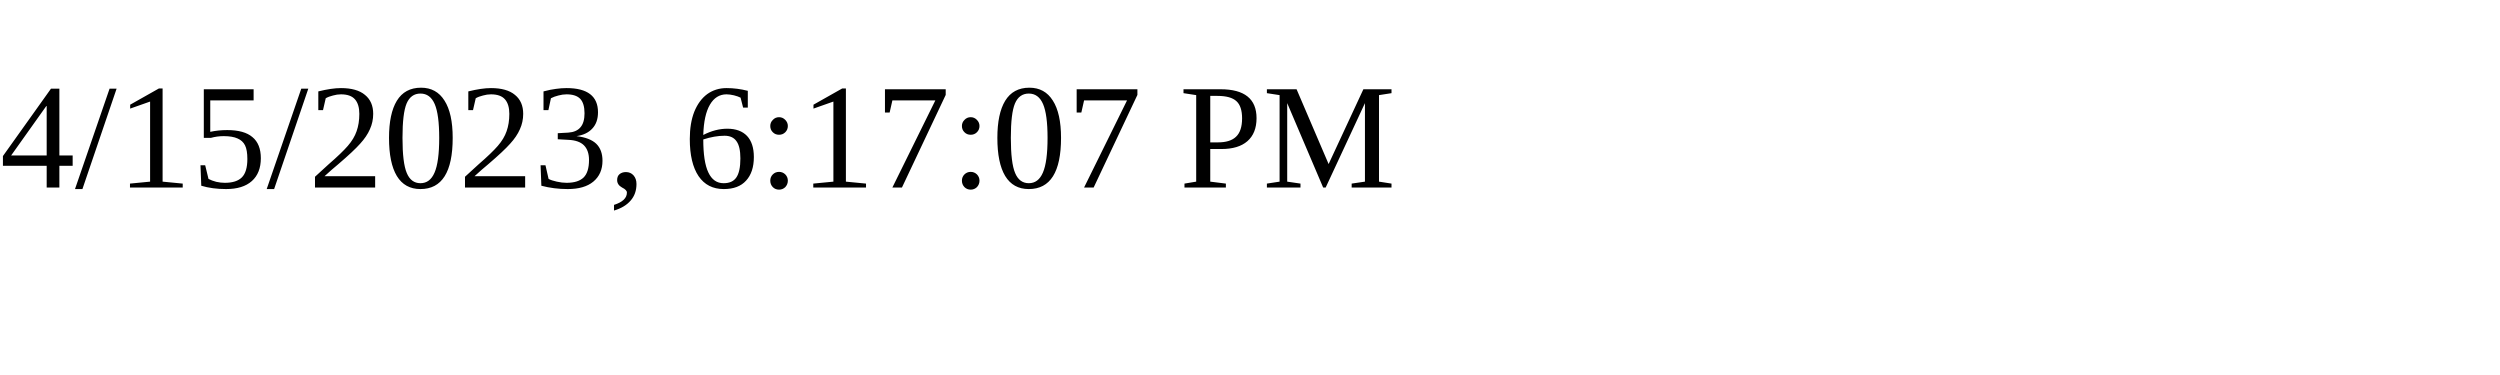
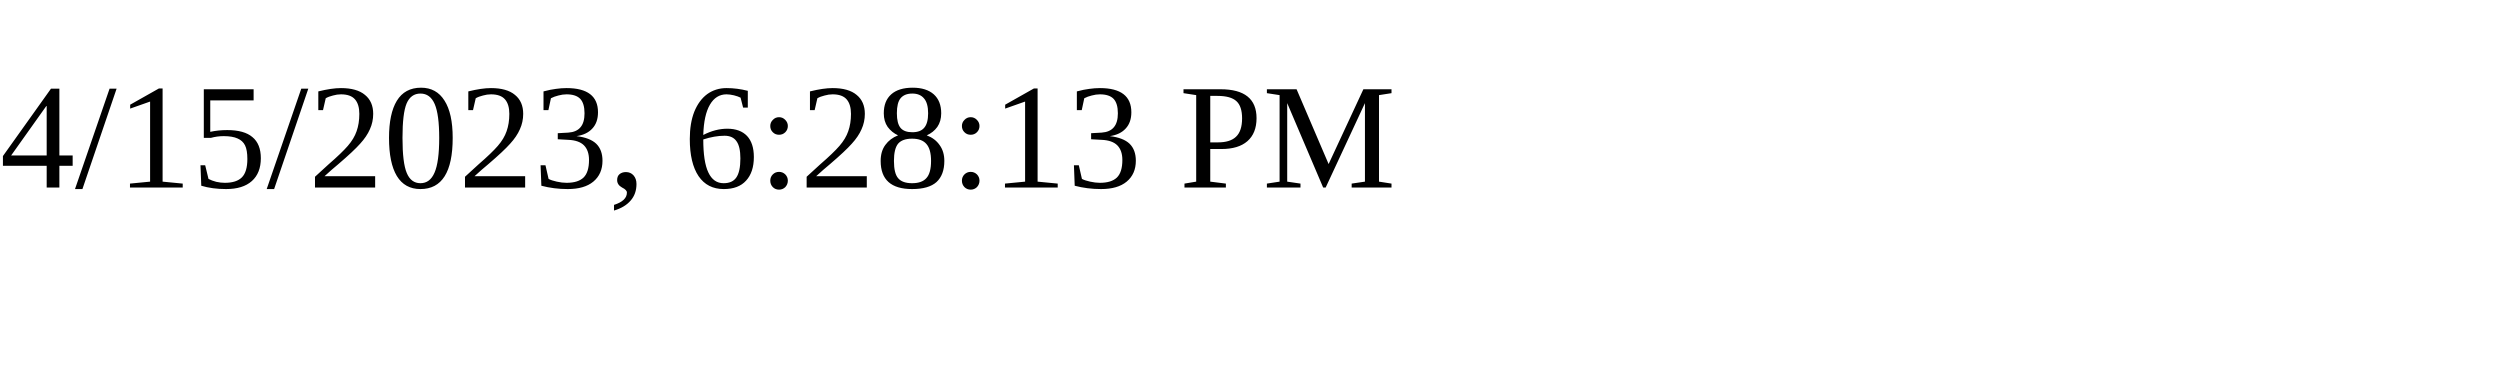
<svg xmlns="http://www.w3.org/2000/svg" height="30" width="200">
-   <text x="0" y="15">4/15/2023, 6:17:07 PM</text>
+   <text x="0" y="15">4/15/2023, 6:28:13 PM</text>
</svg>
